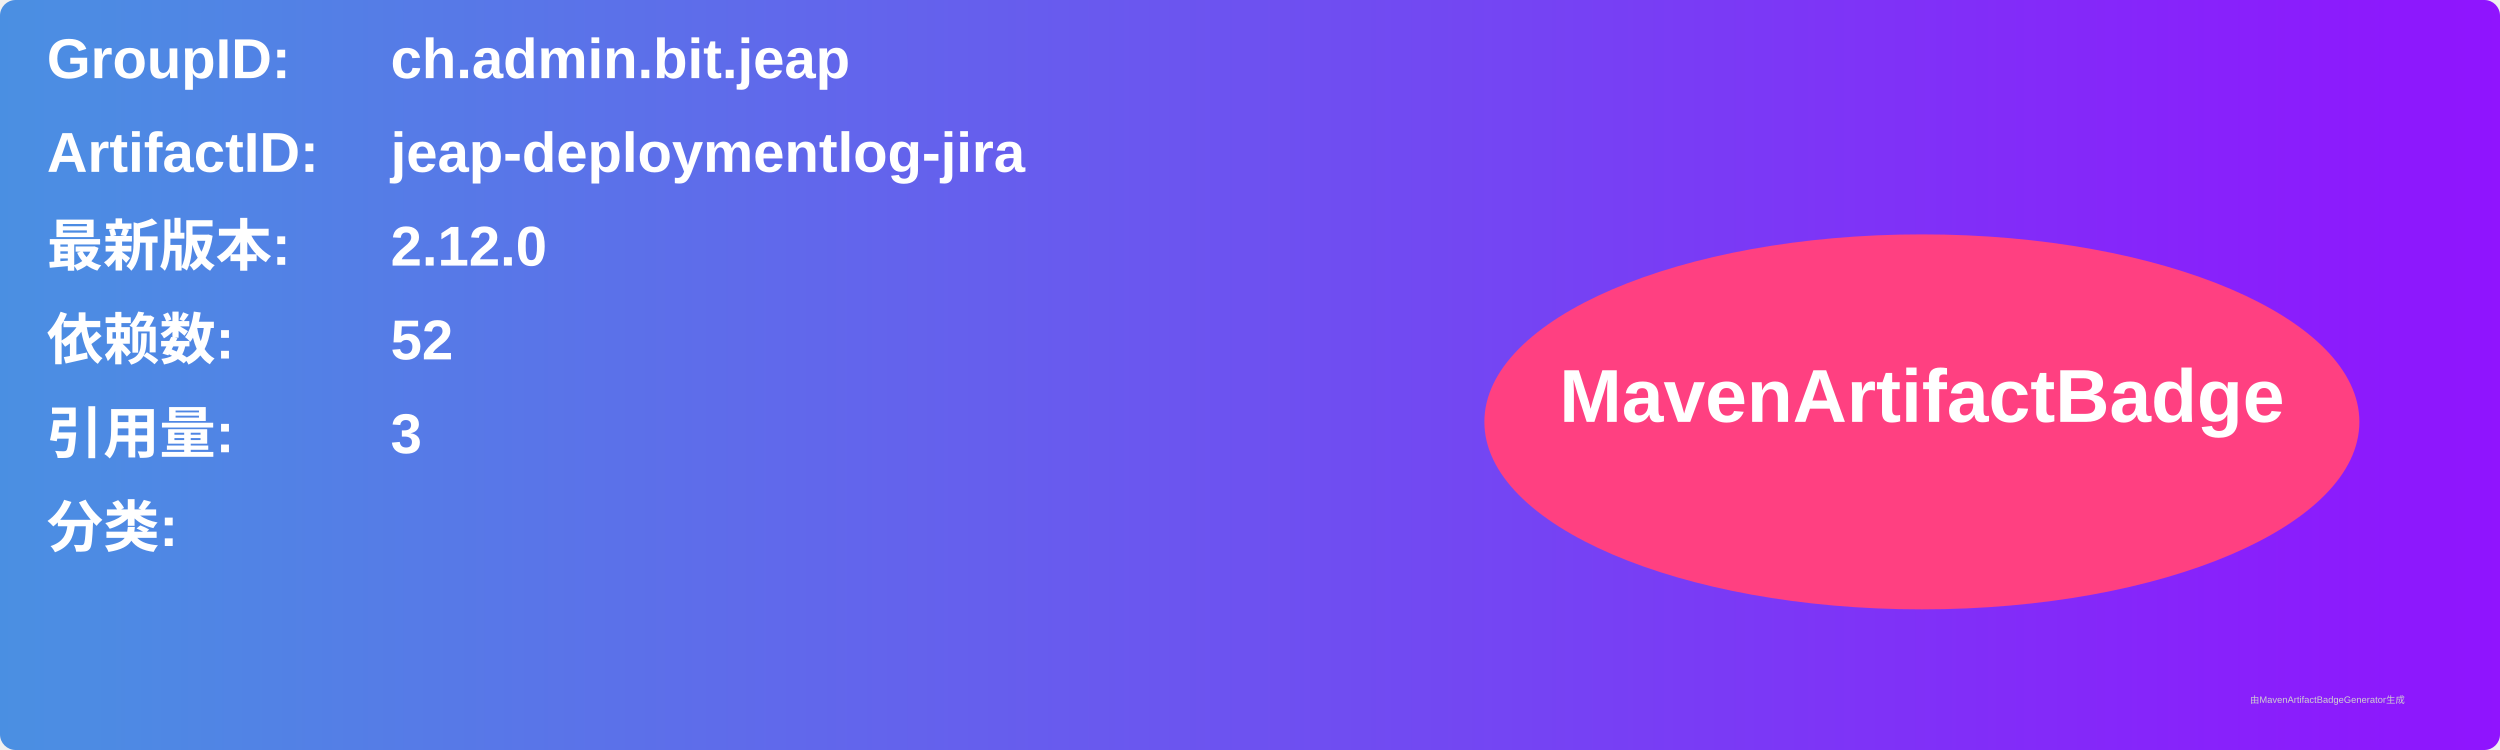
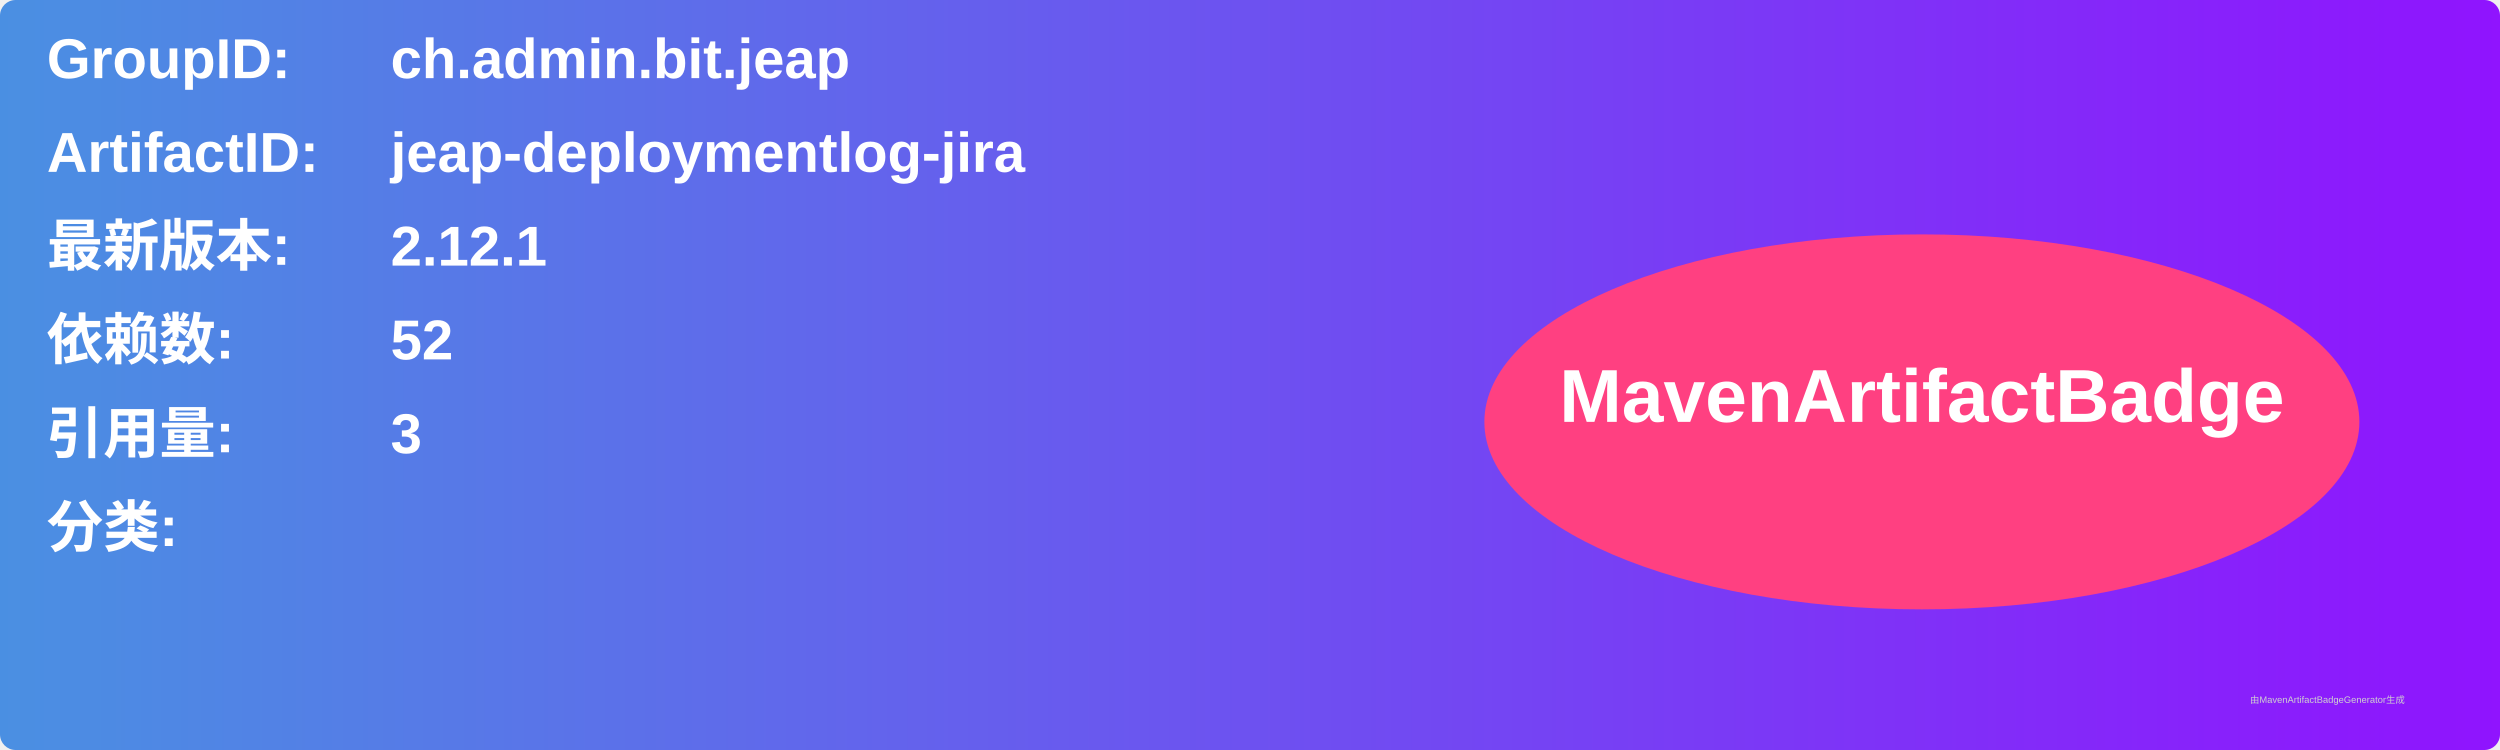
<svg xmlns="http://www.w3.org/2000/svg" width="800" height="240" viewBox="0 0 800 240">
  <linearGradient id="grad" x1="0%" y1="0%" x2="100%" y2="0%">
    <stop offset="0%" stop-color="#4a90e2" />
    <stop offset="100%" stop-color="#9013fe" />
  </linearGradient>
  <rect width="100%" height="100%" rx="5" ry="5" fill="url(#grad)" />
  <g transform="translate(15, 15)">
    <text x="0" y="10" font-family="Arial" font-size="18" fill="white" font-weight="bold" width="260">GroupID:</text>
    <text x="110" y="10" font-family="Arial" font-size="18" fill="white" font-weight="bold" width="460">ch.admin.bit.jeap</text>
    <text x="0" y="40" font-family="Arial" font-size="18" fill="white" font-weight="bold" width="260">ArtifactID:</text>
    <text x="110" y="40" font-family="Arial" font-size="18" fill="white" font-weight="bold" width="460">jeap-deploymentlog-jira</text>
    <text x="0" y="70" font-family="Arial" font-size="18" fill="white" font-weight="bold">最新版本:</text>
    <text x="110" y="70" font-family="Arial" font-size="18" fill="white" font-weight="bold">
-       <tspan font-weight="bold">2.12.0</tspan>
+       <tspan font-weight="bold">2.12.1</tspan>
    </text>
    <text x="0" y="100" font-family="Arial" font-size="18" fill="white" font-weight="bold">依赖数: </text>
    <text x="110" y="100" font-family="Arial" font-size="18" fill="white">
      <tspan font-weight="bold">52</tspan>
    </text>
    <text x="0" y="130" font-family="Arial" font-size="18" fill="white" font-weight="bold">引用量: </text>
    <text x="110" y="130" font-family="Arial" font-size="18" fill="white">
      <tspan font-weight="bold">3</tspan>
    </text>
    <text x="0" y="160" font-family="Arial" font-size="18" fill="white" font-weight="bold">分类:</text>
    <text x="10" y="190" font-family="Arial" font-size="10" fill="white">
      <tspan font-weight="bold" />
    </text>
    <ellipse cx="600" cy="120" rx="140" ry="60" fill="#ff4081" />
    <text x="600" y="120" text-anchor="middle" font-family="Arial" font-size="24" fill="white" font-weight="bold">MavenArtifactBadge</text>
  </g>
  <text x="720" y="225" font-family="Arial" font-size="3" fill="#d0d0d0">由MavenArtifactBadgeGenerator生成</text>
</svg>
